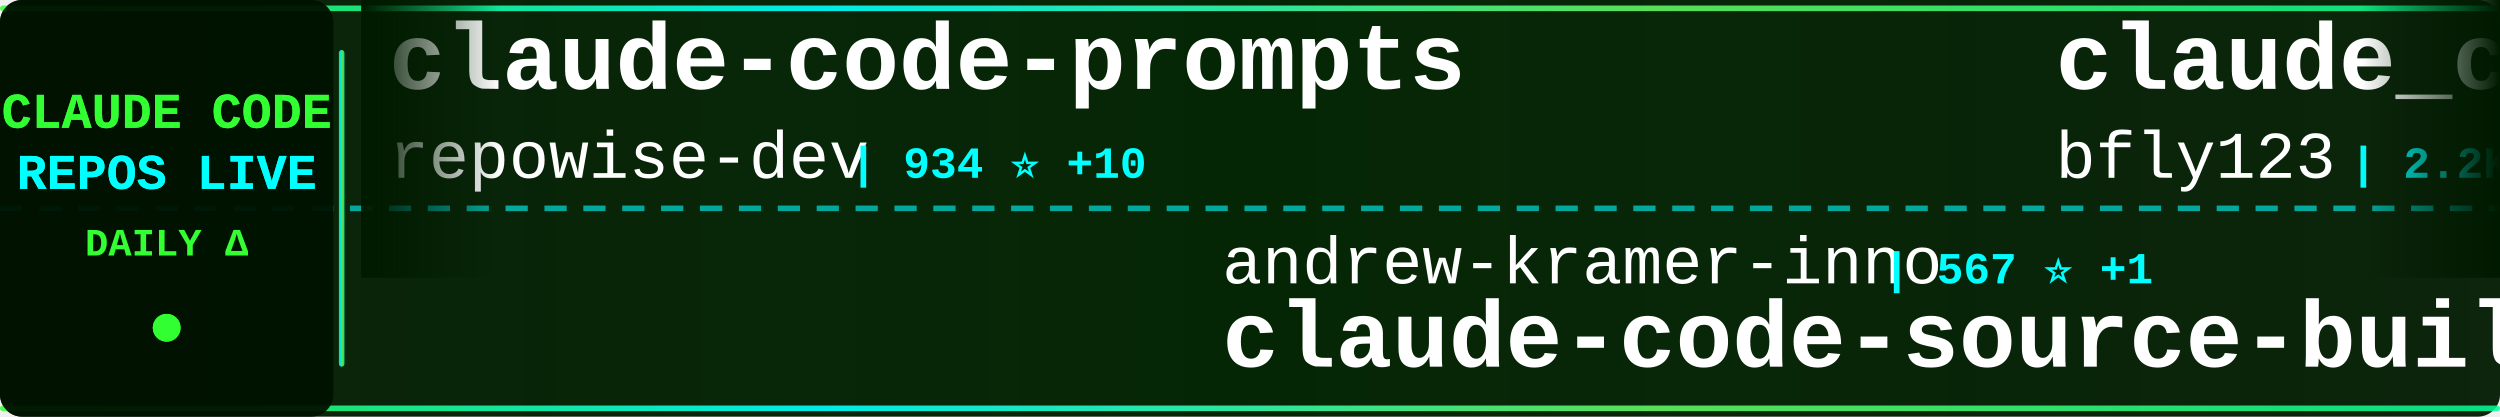
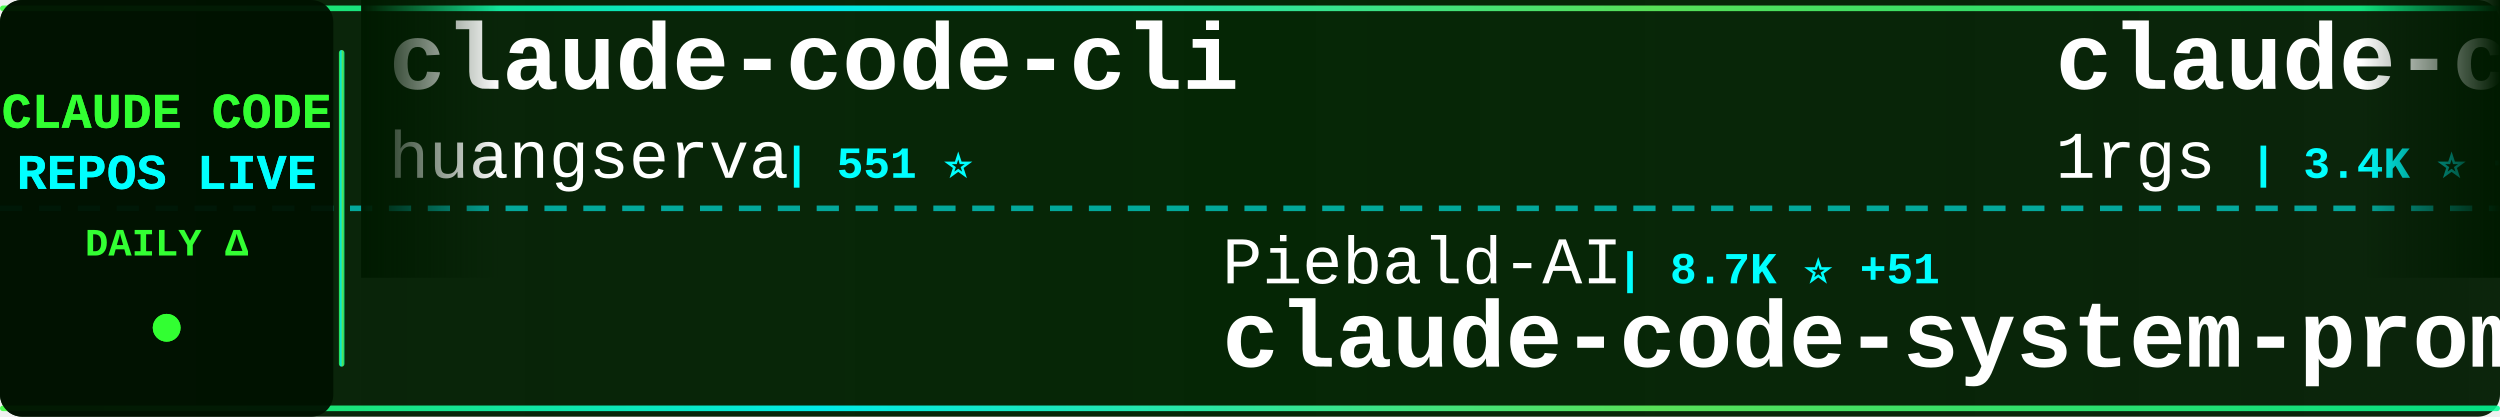
<svg xmlns="http://www.w3.org/2000/svg" width="900" height="150">
  <defs>
    <linearGradient id="tickerBg" x1="0%" y1="0%" x2="100%" y2="0%">
      <stop offset="0%" style="stop-color:#001a00;stop-opacity:0.95" />
      <stop offset="50%" style="stop-color:#002200;stop-opacity:0.98" />
      <stop offset="100%" style="stop-color:#001a00;stop-opacity:0.95" />
    </linearGradient>
    <linearGradient id="borderGrad" x1="0%" y1="0%" x2="100%" y2="0%">
      <stop offset="0%" style="stop-color:#33ff33;stop-opacity:0.85">
        <animate attributeName="stop-opacity" values="0.85;1;0.85" dur="2s" repeatCount="indefinite" />
      </stop>
      <stop offset="33%" style="stop-color:#00ffff;stop-opacity:0.9">
        <animate attributeName="stop-opacity" values="0.9;1;0.9" dur="2.2s" repeatCount="indefinite" />
      </stop>
      <stop offset="66%" style="stop-color:#66ff66;stop-opacity:0.85">
        <animate attributeName="stop-opacity" values="0.85;1;0.85" dur="1.8s" repeatCount="indefinite" />
      </stop>
      <stop offset="100%" style="stop-color:#00ff99;stop-opacity:0.85">
        <animate attributeName="stop-opacity" values="0.85;1;0.85" dur="2s" repeatCount="indefinite" />
      </stop>
    </linearGradient>
    <filter id="textGlow">
      <feGaussianBlur stdDeviation="0.1" result="coloredBlur" />
      <feMerge>
        <feMergeNode in="coloredBlur" />
        <feMergeNode in="SourceGraphic" />
      </feMerge>
    </filter>
    <filter id="metricGlow">
      <feGaussianBlur stdDeviation="0.2" result="coloredBlur" />
      <feMerge>
        <feMergeNode in="coloredBlur" />
        <feMergeNode in="SourceGraphic" />
      </feMerge>
    </filter>
    <linearGradient id="leftFade" x1="0%" y1="0%" x2="100%" y2="0%">
      <stop offset="0%" style="stop-color:#001a00;stop-opacity:1" />
      <stop offset="100%" style="stop-color:#001a00;stop-opacity:0" />
    </linearGradient>
    <linearGradient id="rightFade" x1="0%" y1="0%" x2="100%" y2="0%">
      <stop offset="0%" style="stop-color:#001a00;stop-opacity:0" />
      <stop offset="100%" style="stop-color:#001a00;stop-opacity:1" />
    </linearGradient>
  </defs>
  <rect width="900" height="150" fill="url(#tickerBg)" rx="8" />
  <rect x="0" y="2" width="900" height="2" fill="url(#borderGrad)" rx="1" />
  <rect x="0" y="146" width="900" height="2" fill="url(#borderGrad)" rx="1" />
  <line x1="0" y1="75" x2="900" y2="75" stroke="#00ffff" stroke-width="2" stroke-dasharray="8 6" opacity="0.6" />
  <rect x="0" y="0" width="120" height="150" fill="#001100" opacity="0.95" rx="8" />
  <text x="60" y="46" font-family="'Courier New', monospace" font-size="18" font-weight="bold" fill="#33ff33" text-anchor="middle" filter="url(#textGlow)">
    CLAUDE CODE
  </text>
  <text x="60" y="68" font-family="'Courier New', monospace" font-size="18" font-weight="bold" fill="#00ffff" text-anchor="middle" filter="url(#textGlow)">
    REPOS LIVE
  </text>
  <text x="60" y="92" font-family="'Courier New', monospace" font-size="14" font-weight="bold" fill="#33ff33" text-anchor="middle">
    DAILY Δ
  </text>
  <circle cx="60" cy="118" r="5" fill="#33ff33" filter="url(#metricGlow)">
    <animate attributeName="r" values="4;6;4" dur="1.5s" repeatCount="indefinite" />
    <animate attributeName="opacity" values="0.6;1;0.6" dur="1.5s" repeatCount="indefinite" />
  </circle>
  <rect x="122" y="18" width="2" height="114" fill="url(#borderGrad)" rx="1" />
  <clipPath id="tickerClip">
    <rect x="130" y="0" width="770" height="150" />
  </clipPath>
  <g clip-path="url(#tickerClip)">
    <g id="tickerItems">
      <animateTransform attributeName="transform" attributeType="XML" type="translate" from="0 0" to="-3000 0" dur="54s" repeatCount="indefinite" />
      <g transform="translate(0, 0)">
-         <text x="140" y="32" font-family="'Courier New', monospace" font-size="34" font-weight="bold" fill="#ffffff">claude-code-prompts</text>
-         <text x="140" y="64" font-family="'Courier New', monospace" font-size="24" font-weight="normal" fill="#ffffff" opacity="1.0">repowise-dev</text>
-         <text x="306" y="64" font-family="'Courier New', monospace" font-size="16" font-weight="bold" fill="#00ffff"> | 934 ⭐ +10</text>
+         <text x="140" y="32" font-family="'Courier New', monospace" font-size="34" font-weight="bold" fill="#ffffff">claude-code-cli</text>
+         <text x="140" y="64" font-family="'Courier New', monospace" font-size="24" font-weight="normal" fill="#ffffff" opacity="1.0">huangserva</text>
+         <text x="282" y="64" font-family="'Courier New', monospace" font-size="16" font-weight="bold" fill="#00ffff"> | 551 ⭐</text>
      </g>
      <g transform="translate(300, 0)">
-         <text x="140" y="102" font-family="'Courier New', monospace" font-size="24" font-weight="normal" fill="#ffffff" opacity="1.0">andrew-kramer-inno</text>
-         <text x="378" y="102" font-family="'Courier New', monospace" font-size="16" font-weight="bold" fill="#00ffff"> | 567 ⭐ +1</text>
-         <text x="140" y="132" font-family="'Courier New', monospace" font-size="34" font-weight="bold" fill="#ffffff">claude-code-source-build</text>
+         <text x="140" y="102" font-family="'Courier New', monospace" font-size="24" font-weight="normal" fill="#ffffff" opacity="1.0">Piebald-AI</text>
+         <text x="282" y="102" font-family="'Courier New', monospace" font-size="16" font-weight="bold" fill="#00ffff"> | 8.7K ⭐ +51</text>
+         <text x="140" y="132" font-family="'Courier New', monospace" font-size="34" font-weight="bold" fill="#ffffff">claude-code-system-promp...</text>
      </g>
      <g transform="translate(600, 0)">
-         <text x="140" y="32" font-family="'Courier New', monospace" font-size="34" font-weight="bold" fill="#ffffff">claude_code_bridge</text>
-         <text x="140" y="64" font-family="'Courier New', monospace" font-size="24" font-weight="normal" fill="#ffffff" opacity="1.0">bfly123</text>
-         <text x="246" y="64" font-family="'Courier New', monospace" font-size="16" font-weight="bold" fill="#00ffff"> | 2.2K ⭐ +13</text>
+         <text x="140" y="32" font-family="'Courier New', monospace" font-size="34" font-weight="bold" fill="#ffffff">claude-code-proxy</text>
+         <text x="140" y="64" font-family="'Courier New', monospace" font-size="24" font-weight="normal" fill="#ffffff" opacity="1.0">1rgs</text>
+         <text x="210" y="64" font-family="'Courier New', monospace" font-size="16" font-weight="bold" fill="#00ffff"> | 3.4K ⭐ +8</text>
      </g>
      <g transform="translate(900, 0)">
-         <text x="140" y="102" font-family="'Courier New', monospace" font-size="24" font-weight="normal" fill="#ffffff" opacity="1.0">LING71671</text>
-         <text x="270" y="102" font-family="'Courier New', monospace" font-size="16" font-weight="bold" fill="#00ffff"> | 742 ⭐ +11</text>
-         <text x="140" y="132" font-family="'Courier New', monospace" font-size="34" font-weight="bold" fill="#ffffff">Open-ClaudeCode</text>
+         <text x="140" y="102" font-family="'Courier New', monospace" font-size="24" font-weight="normal" fill="#ffffff" opacity="1.0">affaan-m</text>
+         <text x="258" y="102" font-family="'Courier New', monospace" font-size="16" font-weight="bold" fill="#00ffff"> | 155.3K ⭐ +1.8K</text>
+         <text x="140" y="132" font-family="'Courier New', monospace" font-size="34" font-weight="bold" fill="#ffffff">everything-claude-code</text>
      </g>
      <g transform="translate(1200, 0)">
-         <text x="140" y="32" font-family="'Courier New', monospace" font-size="34" font-weight="bold" fill="#ffffff">claudecodeui</text>
-         <text x="140" y="64" font-family="'Courier New', monospace" font-size="24" font-weight="normal" fill="#ffffff" opacity="1.0">siteboon</text>
-         <text x="258" y="64" font-family="'Courier New', monospace" font-size="16" font-weight="bold" fill="#00ffff"> | 9.8K ⭐ +54</text>
+         <text x="140" y="32" font-family="'Courier New', monospace" font-size="34" font-weight="bold" fill="#ffffff">claude-code-webui</text>
+         <text x="140" y="64" font-family="'Courier New', monospace" font-size="24" font-weight="normal" fill="#ffffff" opacity="1.0">sugyan</text>
+         <text x="234" y="64" font-family="'Courier New', monospace" font-size="16" font-weight="bold" fill="#00ffff"> | 1.0K ⭐ +2</text>
      </g>
      <g transform="translate(1500, 0)">
-         <text x="140" y="102" font-family="'Courier New', monospace" font-size="24" font-weight="normal" fill="#ffffff" opacity="1.0">hangsman</text>
-         <text x="258" y="102" font-family="'Courier New', monospace" font-size="16" font-weight="bold" fill="#00ffff"> | 752 ⭐ +1</text>
-         <text x="140" y="132" font-family="'Courier New', monospace" font-size="34" font-weight="bold" fill="#ffffff">claude-code-source</text>
+         <text x="140" y="102" font-family="'Courier New', monospace" font-size="24" font-weight="normal" fill="#ffffff" opacity="1.0">shanraisshan</text>
+         <text x="306" y="102" font-family="'Courier New', monospace" font-size="16" font-weight="bold" fill="#00ffff"> | 42.8K ⭐ +2.6K</text>
+         <text x="140" y="132" font-family="'Courier New', monospace" font-size="34" font-weight="bold" fill="#ffffff">claude-code-best-practic...</text>
      </g>
      <g transform="translate(1800, 0)">
-         <text x="140" y="32" font-family="'Courier New', monospace" font-size="34" font-weight="bold" fill="#ffffff">awesome-claude-code-tool...</text>
-         <text x="140" y="64" font-family="'Courier New', monospace" font-size="24" font-weight="normal" fill="#ffffff" opacity="1.0">rohitg00</text>
-         <text x="258" y="64" font-family="'Courier New', monospace" font-size="16" font-weight="bold" fill="#00ffff"> | 1.2K ⭐ +30</text>
+         <text x="140" y="32" font-family="'Courier New', monospace" font-size="34" font-weight="bold" fill="#ffffff">claude-code-sourcemap</text>
+         <text x="140" y="64" font-family="'Courier New', monospace" font-size="24" font-weight="normal" fill="#ffffff" opacity="1.0">Hyper66666</text>
+         <text x="282" y="64" font-family="'Courier New', monospace" font-size="16" font-weight="bold" fill="#00ffff"> | 206 ⭐</text>
      </g>
      <g transform="translate(2100, 0)">
-         <text x="140" y="102" font-family="'Courier New', monospace" font-size="24" font-weight="normal" fill="#ffffff" opacity="1.0">fazxes</text>
-         <text x="234" y="102" font-family="'Courier New', monospace" font-size="16" font-weight="bold" fill="#00ffff"> | 203 ⭐</text>
-         <text x="140" y="132" font-family="'Courier New', monospace" font-size="34" font-weight="bold" fill="#ffffff">Claude-code</text>
+         <text x="140" y="102" font-family="'Courier New', monospace" font-size="24" font-weight="normal" fill="#ffffff" opacity="1.0">eyaltoledano</text>
+         <text x="306" y="102" font-family="'Courier New', monospace" font-size="16" font-weight="bold" fill="#00ffff"> | 26.5K ⭐ +22</text>
+         <text x="140" y="132" font-family="'Courier New', monospace" font-size="34" font-weight="bold" fill="#ffffff">claude-task-master</text>
      </g>
      <g transform="translate(2400, 0)">
-         <text x="140" y="32" font-family="'Courier New', monospace" font-size="34" font-weight="bold" fill="#ffffff">Claude-Code-Game-Studios</text>
-         <text x="140" y="64" font-family="'Courier New', monospace" font-size="24" font-weight="normal" fill="#ffffff" opacity="1.0">Donchitos</text>
-         <text x="270" y="64" font-family="'Courier New', monospace" font-size="16" font-weight="bold" fill="#00ffff"> | 9.1K ⭐ +365</text>
+         <text x="140" y="32" font-family="'Courier New', monospace" font-size="34" font-weight="bold" fill="#ffffff">claude-code-tudou</text>
+         <text x="140" y="64" font-family="'Courier New', monospace" font-size="24" font-weight="normal" fill="#ffffff" opacity="1.0">AICoderTudou</text>
+         <text x="306" y="64" font-family="'Courier New', monospace" font-size="16" font-weight="bold" fill="#00ffff"> | 477 ⭐ +4</text>
      </g>
      <g transform="translate(2700, 0)">
-         <text x="140" y="102" font-family="'Courier New', monospace" font-size="24" font-weight="normal" fill="#ffffff" opacity="1.0">garrytan</text>
-         <text x="258" y="102" font-family="'Courier New', monospace" font-size="16" font-weight="bold" fill="#00ffff"> | 71.9K ⭐ +954</text>
-         <text x="140" y="132" font-family="'Courier New', monospace" font-size="34" font-weight="bold" fill="#ffffff">gstack</text>
+         <text x="140" y="102" font-family="'Courier New', monospace" font-size="24" font-weight="normal" fill="#ffffff" opacity="1.0">anthropics</text>
+         <text x="282" y="102" font-family="'Courier New', monospace" font-size="16" font-weight="bold" fill="#00ffff"> | 16.9K ⭐ +77</text>
+         <text x="140" y="132" font-family="'Courier New', monospace" font-size="34" font-weight="bold" fill="#ffffff">claude-plugins-official</text>
      </g>
      <g transform="translate(3000, 0)">
-         <text x="140" y="32" font-family="'Courier New', monospace" font-size="34" font-weight="bold" fill="#ffffff">claude-code-prompts</text>
-         <text x="140" y="64" font-family="'Courier New', monospace" font-size="24" font-weight="normal" fill="#ffffff" opacity="1.0">repowise-dev</text>
-         <text x="306" y="64" font-family="'Courier New', monospace" font-size="16" font-weight="bold" fill="#00ffff"> | 934 ⭐ +10</text>
+         <text x="140" y="32" font-family="'Courier New', monospace" font-size="34" font-weight="bold" fill="#ffffff">claude-code-cli</text>
+         <text x="140" y="64" font-family="'Courier New', monospace" font-size="24" font-weight="normal" fill="#ffffff" opacity="1.0">huangserva</text>
+         <text x="282" y="64" font-family="'Courier New', monospace" font-size="16" font-weight="bold" fill="#00ffff"> | 551 ⭐</text>
      </g>
      <g transform="translate(3300, 0)">
-         <text x="140" y="102" font-family="'Courier New', monospace" font-size="24" font-weight="normal" fill="#ffffff" opacity="1.0">andrew-kramer-inno</text>
-         <text x="378" y="102" font-family="'Courier New', monospace" font-size="16" font-weight="bold" fill="#00ffff"> | 567 ⭐ +1</text>
-         <text x="140" y="132" font-family="'Courier New', monospace" font-size="34" font-weight="bold" fill="#ffffff">claude-code-source-build</text>
+         <text x="140" y="102" font-family="'Courier New', monospace" font-size="24" font-weight="normal" fill="#ffffff" opacity="1.0">Piebald-AI</text>
+         <text x="282" y="102" font-family="'Courier New', monospace" font-size="16" font-weight="bold" fill="#00ffff"> | 8.7K ⭐ +51</text>
+         <text x="140" y="132" font-family="'Courier New', monospace" font-size="34" font-weight="bold" fill="#ffffff">claude-code-system-promp...</text>
      </g>
      <g transform="translate(3600, 0)">
-         <text x="140" y="32" font-family="'Courier New', monospace" font-size="34" font-weight="bold" fill="#ffffff">claude_code_bridge</text>
-         <text x="140" y="64" font-family="'Courier New', monospace" font-size="24" font-weight="normal" fill="#ffffff" opacity="1.0">bfly123</text>
-         <text x="246" y="64" font-family="'Courier New', monospace" font-size="16" font-weight="bold" fill="#00ffff"> | 2.2K ⭐ +13</text>
+         <text x="140" y="32" font-family="'Courier New', monospace" font-size="34" font-weight="bold" fill="#ffffff">claude-code-proxy</text>
+         <text x="140" y="64" font-family="'Courier New', monospace" font-size="24" font-weight="normal" fill="#ffffff" opacity="1.0">1rgs</text>
+         <text x="210" y="64" font-family="'Courier New', monospace" font-size="16" font-weight="bold" fill="#00ffff"> | 3.4K ⭐ +8</text>
      </g>
      <g transform="translate(3900, 0)">
-         <text x="140" y="102" font-family="'Courier New', monospace" font-size="24" font-weight="normal" fill="#ffffff" opacity="1.0">LING71671</text>
-         <text x="270" y="102" font-family="'Courier New', monospace" font-size="16" font-weight="bold" fill="#00ffff"> | 742 ⭐ +11</text>
-         <text x="140" y="132" font-family="'Courier New', monospace" font-size="34" font-weight="bold" fill="#ffffff">Open-ClaudeCode</text>
+         <text x="140" y="102" font-family="'Courier New', monospace" font-size="24" font-weight="normal" fill="#ffffff" opacity="1.0">affaan-m</text>
+         <text x="258" y="102" font-family="'Courier New', monospace" font-size="16" font-weight="bold" fill="#00ffff"> | 155.3K ⭐ +1.8K</text>
+         <text x="140" y="132" font-family="'Courier New', monospace" font-size="34" font-weight="bold" fill="#ffffff">everything-claude-code</text>
      </g>
    </g>
  </g>
  <rect x="130" y="0" width="50" height="100" fill="url(#leftFade)" />
  <rect x="850" y="0" width="50" height="100" fill="url(#rightFade)" />
</svg>
